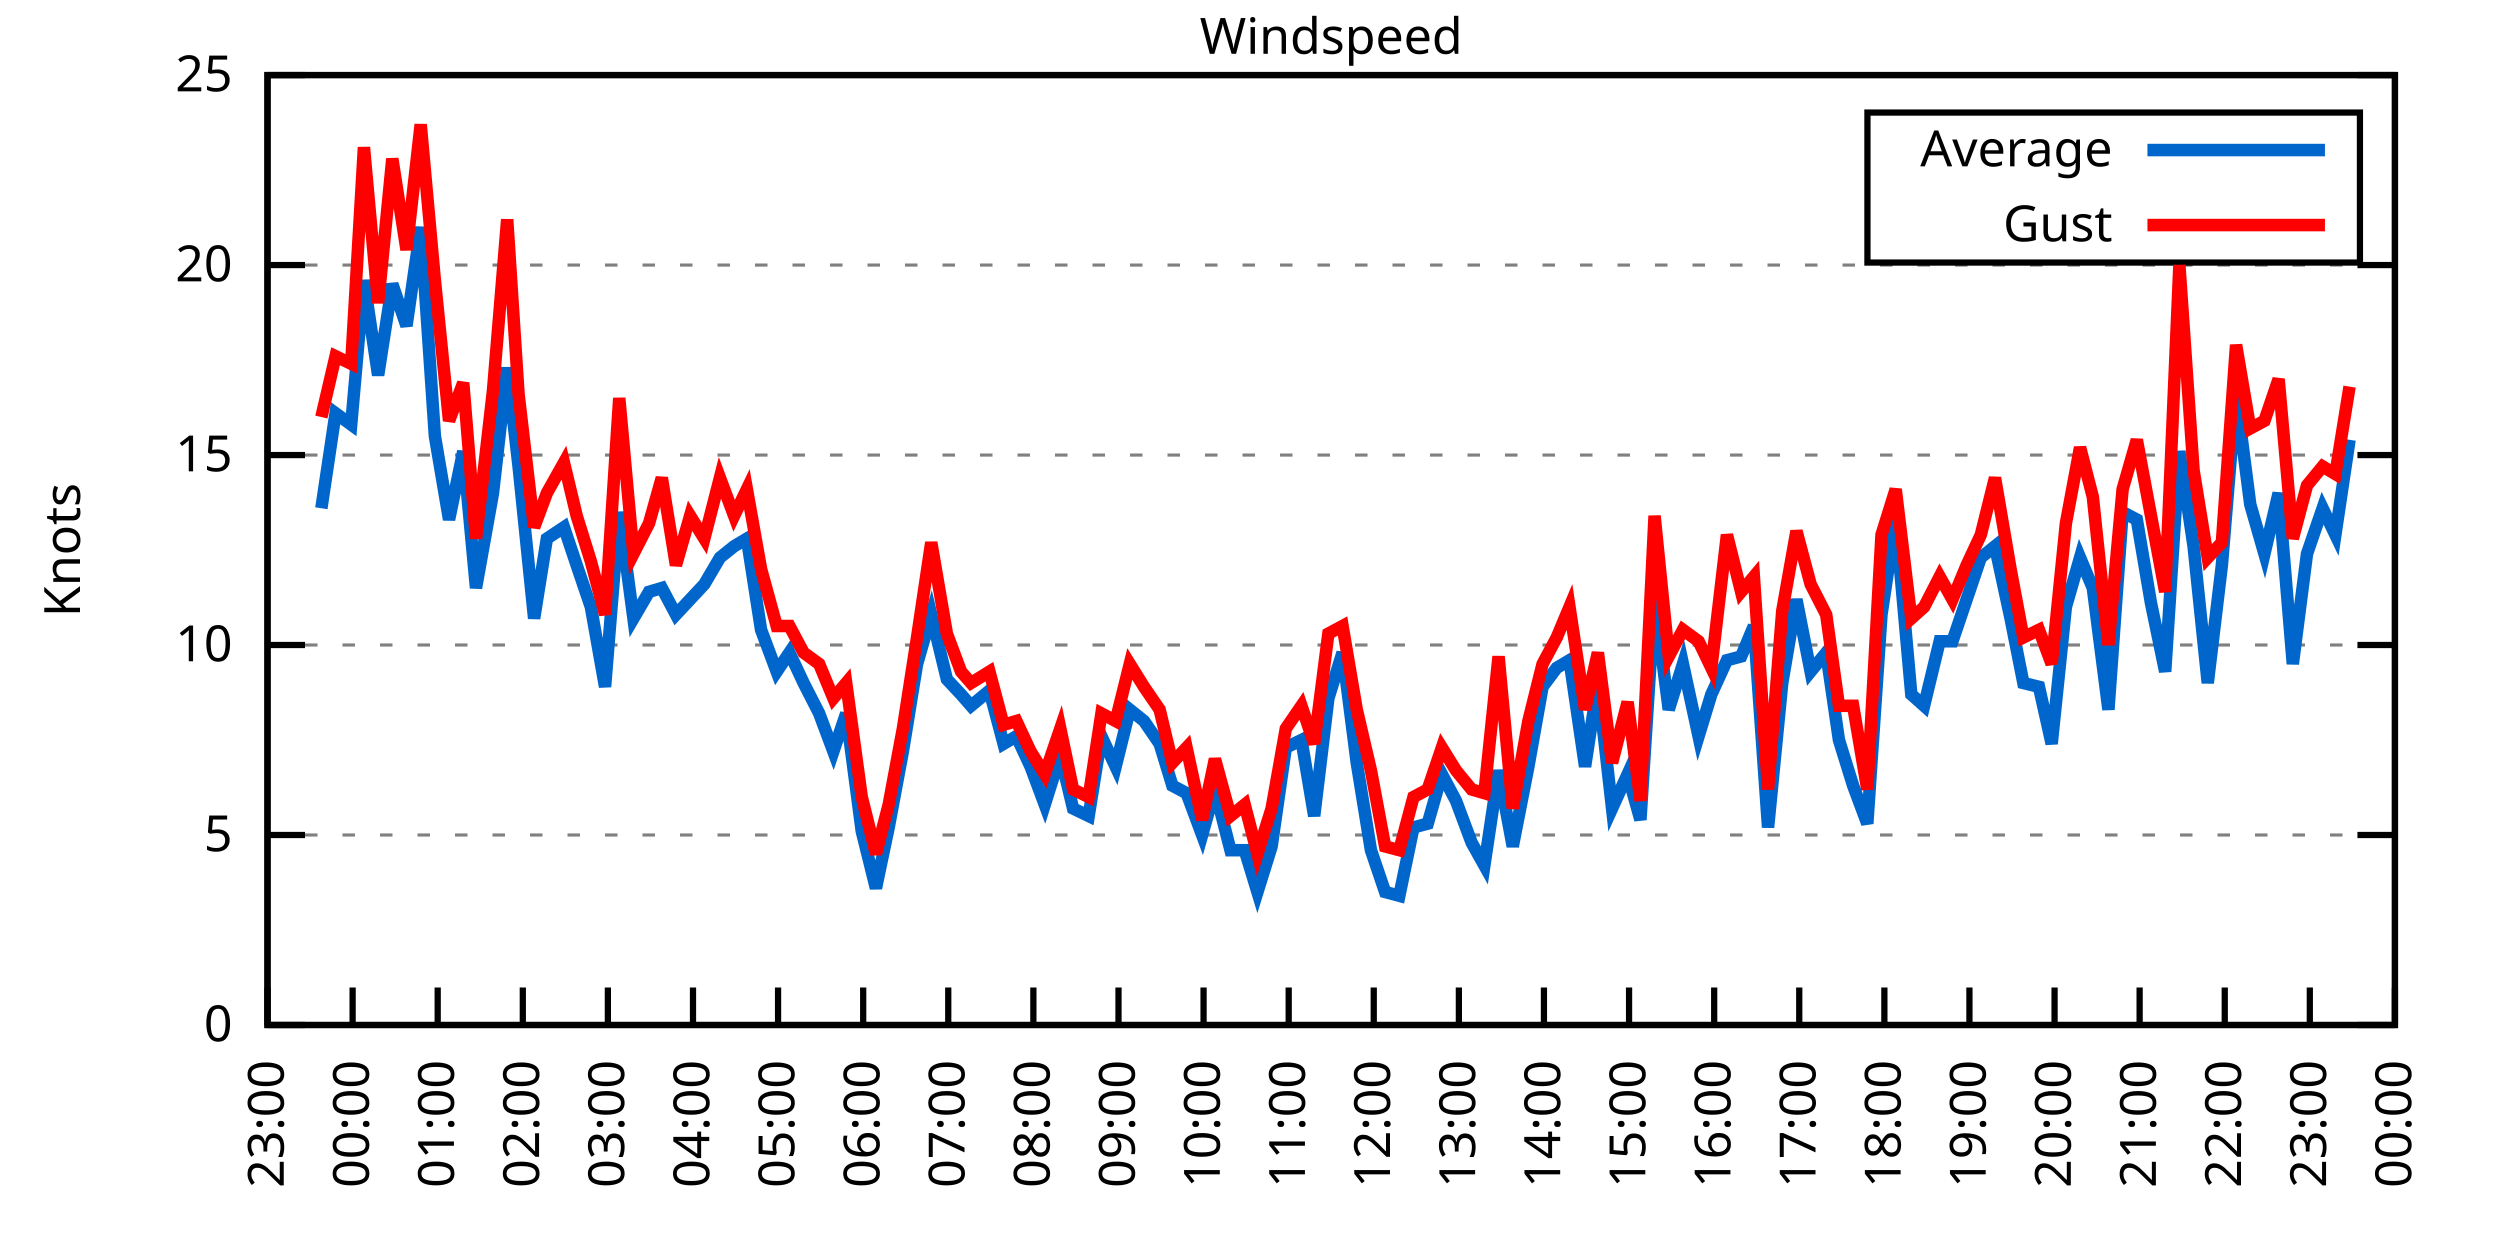
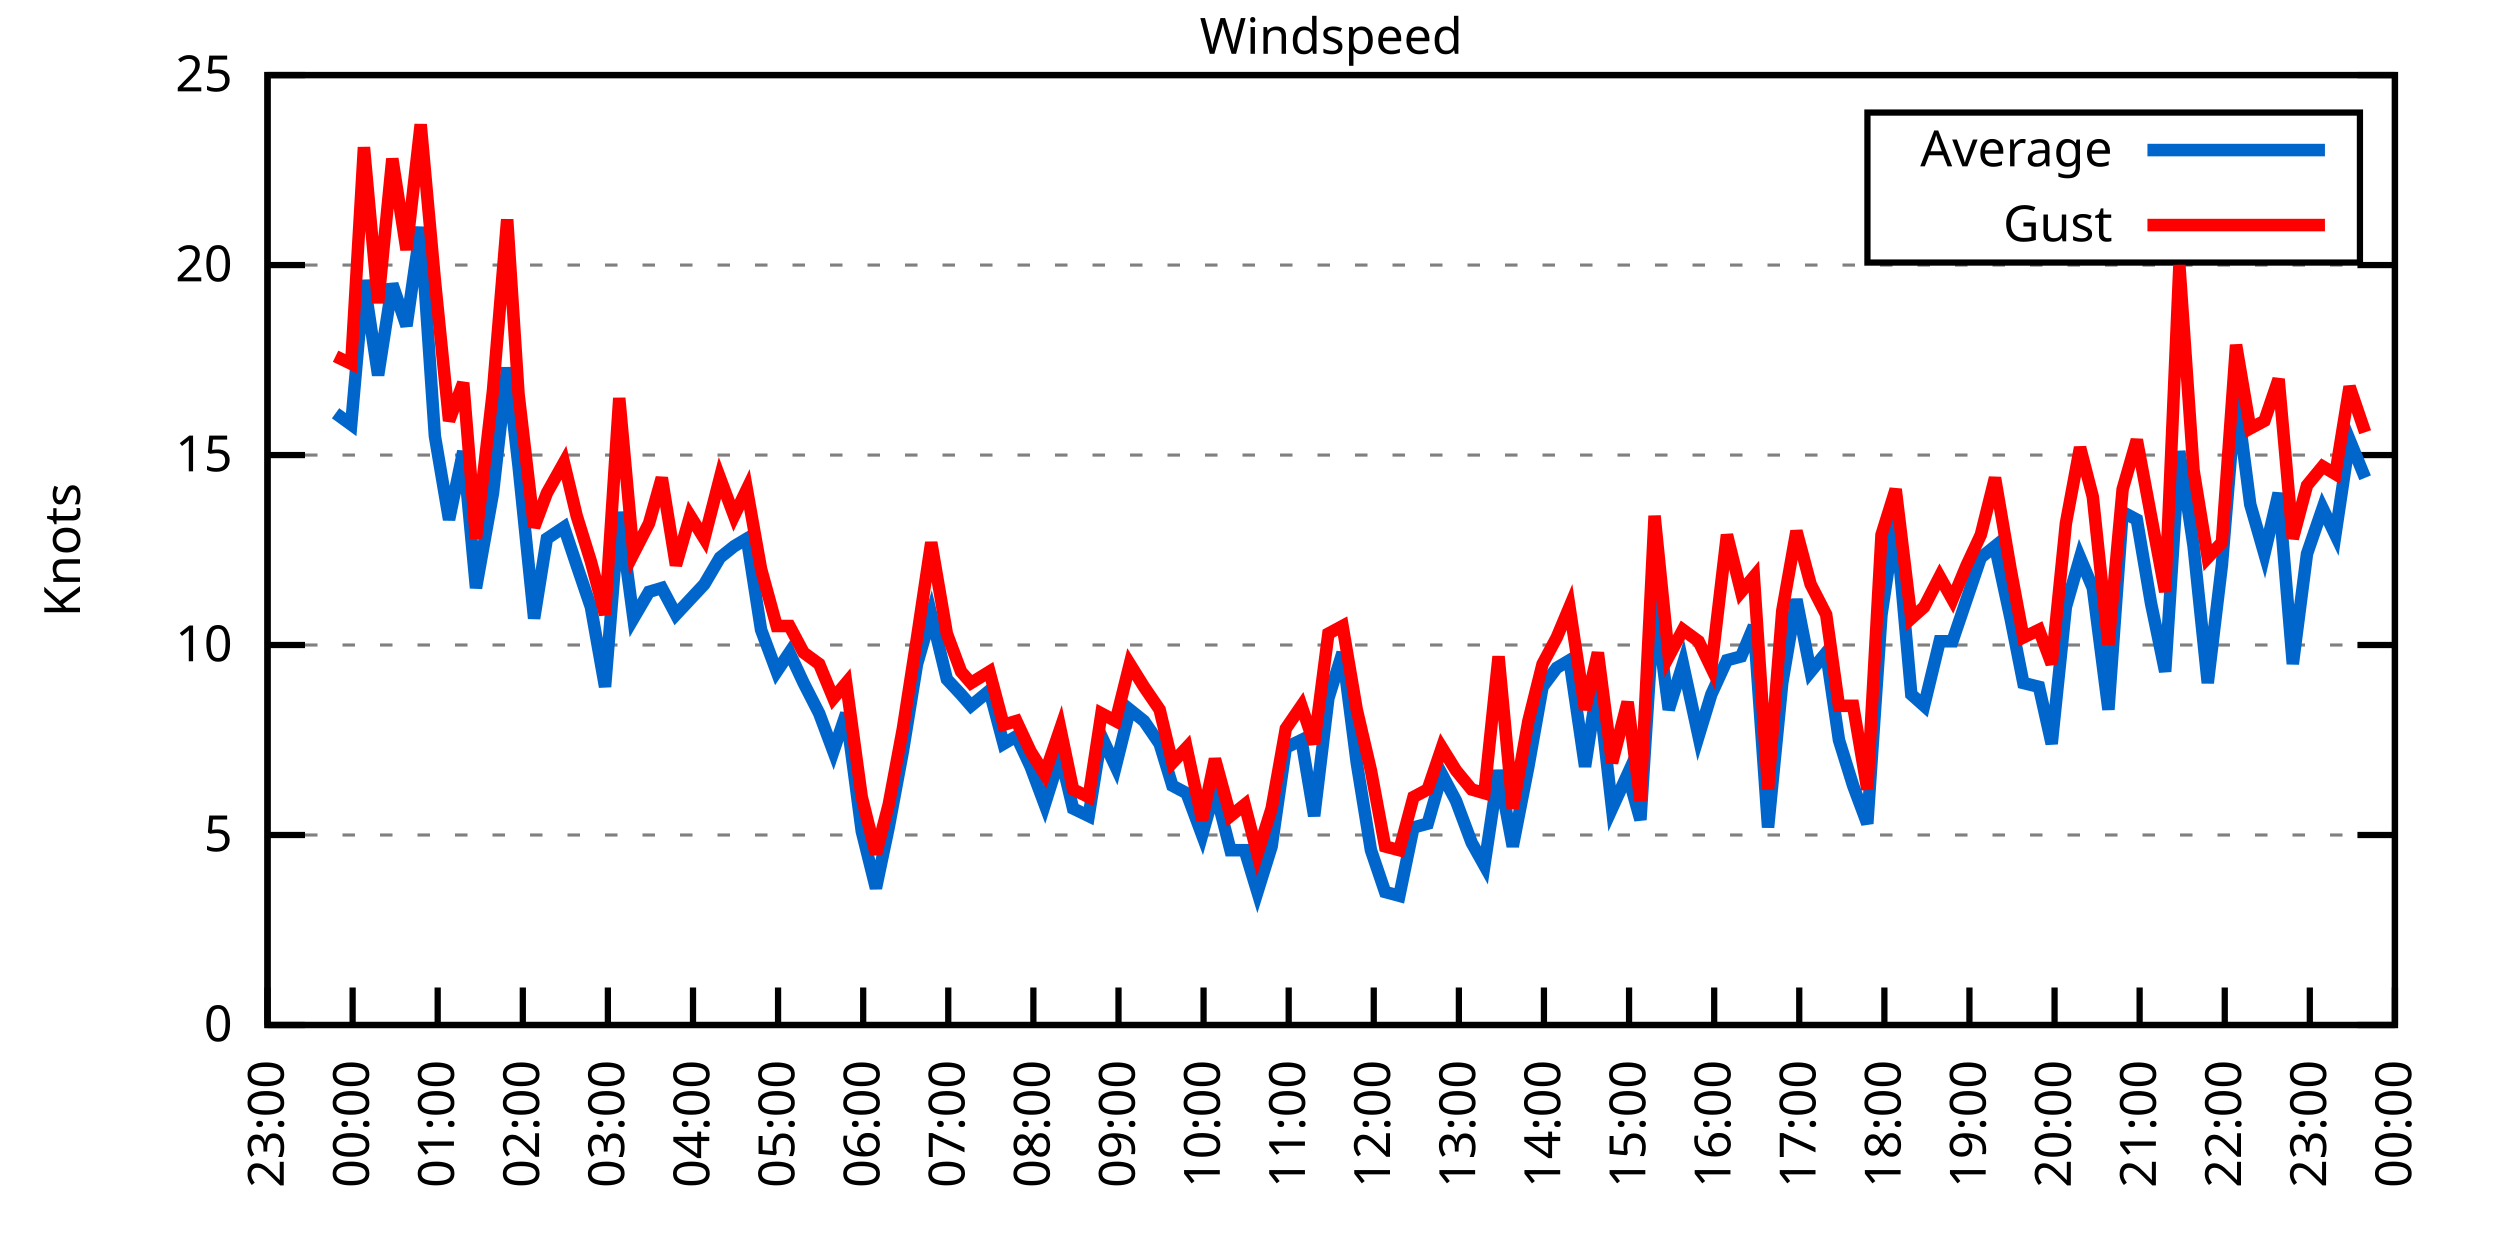
<svg xmlns="http://www.w3.org/2000/svg" xmlns:xlink="http://www.w3.org/1999/xlink" width="400" height="200" viewBox="0 0 400 200">
  <g id="gnuplot_canvas">
    <rect x="0" y="0" width="400" height="200" fill="none" />
    <defs>
      <circle id="gpDot" r="0.5" stroke-width="0.5" stroke="currentColor" />
      <path id="gpPt0" stroke-width="0.333" stroke="currentColor" d="M-1,0 h2 M0,-1 v2" />
      <path id="gpPt1" stroke-width="0.333" stroke="currentColor" d="M-1,-1 L1,1 M1,-1 L-1,1" />
      <path id="gpPt2" stroke-width="0.333" stroke="currentColor" d="M-1,0 L1,0 M0,-1 L0,1 M-1,-1 L1,1 M-1,1 L1,-1" />
      <rect id="gpPt3" stroke-width="0.333" stroke="currentColor" x="-1" y="-1" width="2" height="2" />
      <rect id="gpPt4" stroke-width="0.333" stroke="currentColor" fill="currentColor" x="-1" y="-1" width="2" height="2" />
      <circle id="gpPt5" stroke-width="0.333" stroke="currentColor" cx="0" cy="0" r="1" />
      <use xlink:href="#gpPt5" id="gpPt6" fill="currentColor" stroke="none" />
      <path id="gpPt7" stroke-width="0.333" stroke="currentColor" d="M0,-1.33 L-1.33,0.67 L1.33,0.67 z" />
      <use xlink:href="#gpPt7" id="gpPt8" fill="currentColor" stroke="none" />
      <use xlink:href="#gpPt7" id="gpPt9" stroke="currentColor" transform="rotate(180)" />
      <use xlink:href="#gpPt9" id="gpPt10" fill="currentColor" stroke="none" />
      <use xlink:href="#gpPt3" id="gpPt11" stroke="currentColor" transform="rotate(45)" />
      <use xlink:href="#gpPt11" id="gpPt12" fill="currentColor" stroke="none" />
      <path id="gpPt13" stroke-width="0.333" stroke="currentColor" d="M0,1.330 L1.265,0.411 L0.782,-1.067 L-0.782,-1.076 L-1.265,0.411 z" />
      <use xlink:href="#gpPt13" id="gpPt14" fill="currentColor" stroke="none" />
      <filter id="textbox" filterUnits="objectBoundingBox" x="0" y="0" height="1" width="1">
        <feFlood flood-color="white" flood-opacity="1" result="bgnd" />
        <feComposite in="SourceGraphic" in2="bgnd" operator="atop" />
      </filter>
      <filter id="greybox" filterUnits="objectBoundingBox" x="0" y="0" height="1" width="1">
        <feFlood flood-color="lightgrey" flood-opacity="1" result="grey" />
        <feComposite in="SourceGraphic" in2="grey" operator="atop" />
      </filter>
    </defs>
    <g fill="none" color="white" stroke="currentColor" stroke-width="1.00" stroke-linecap="butt" stroke-linejoin="miter">
</g>
    <g fill="none" color="black" stroke="currentColor" stroke-width="1.00" stroke-linecap="butt" stroke-linejoin="miter">
      <g stroke="none" shape-rendering="crispEdges">
        <polygon fill="rgb(255, 255, 255)" points="42.80,164.00 383.18,164.00 383.18,12.02 42.80,12.02 " />
      </g>
    </g>
    <g fill="none" color="black" stroke="currentColor" stroke-width="1.00" stroke-linecap="butt" stroke-linejoin="miter">
</g>
    <g fill="none" color="black" stroke="black" stroke-width="0.50" stroke-linecap="butt" stroke-linejoin="miter">
</g>
    <g fill="none" color="gray" stroke="currentColor" stroke-width="0.50" stroke-linecap="butt" stroke-linejoin="miter">
      <path stroke="gray" stroke-dasharray="2,4" class="gridline" d="M42.80,164.00 L383.19,164.00  " />
    </g>
    <g fill="none" color="gray" stroke="gray" stroke-width="1.00" stroke-linecap="butt" stroke-linejoin="miter">
</g>
    <g fill="none" color="black" stroke="currentColor" stroke-width="1.00" stroke-linecap="butt" stroke-linejoin="miter">
      <path stroke="black" d="M42.80,164.00 L48.80,164.00 M383.19,164.00 L377.19,164.00  " />
      <g transform="translate(37.20,166.60)" stroke="none" fill="black" font-family="Sans" font-size="8.00" text-anchor="end">
        <text>
          <tspan font-family="Sans"> 0</tspan>
        </text>
      </g>
    </g>
    <g fill="none" color="black" stroke="currentColor" stroke-width="1.00" stroke-linecap="butt" stroke-linejoin="miter">
</g>
    <g fill="none" color="black" stroke="black" stroke-width="0.50" stroke-linecap="butt" stroke-linejoin="miter">
</g>
    <g fill="none" color="gray" stroke="currentColor" stroke-width="0.50" stroke-linecap="butt" stroke-linejoin="miter">
      <path stroke="gray" stroke-dasharray="2,4" class="gridline" d="M42.80,133.60 L383.19,133.60  " />
    </g>
    <g fill="none" color="gray" stroke="gray" stroke-width="1.00" stroke-linecap="butt" stroke-linejoin="miter">
</g>
    <g fill="none" color="black" stroke="currentColor" stroke-width="1.00" stroke-linecap="butt" stroke-linejoin="miter">
      <path stroke="black" d="M42.80,133.60 L48.80,133.60 M383.19,133.60 L377.19,133.60  " />
      <g transform="translate(37.20,136.20)" stroke="none" fill="black" font-family="Sans" font-size="8.00" text-anchor="end">
        <text>
          <tspan font-family="Sans"> 5</tspan>
        </text>
      </g>
    </g>
    <g fill="none" color="black" stroke="currentColor" stroke-width="1.00" stroke-linecap="butt" stroke-linejoin="miter">
</g>
    <g fill="none" color="black" stroke="black" stroke-width="0.50" stroke-linecap="butt" stroke-linejoin="miter">
</g>
    <g fill="none" color="gray" stroke="currentColor" stroke-width="0.50" stroke-linecap="butt" stroke-linejoin="miter">
      <path stroke="gray" stroke-dasharray="2,4" class="gridline" d="M42.80,103.20 L383.19,103.20  " />
    </g>
    <g fill="none" color="gray" stroke="gray" stroke-width="1.00" stroke-linecap="butt" stroke-linejoin="miter">
</g>
    <g fill="none" color="black" stroke="currentColor" stroke-width="1.00" stroke-linecap="butt" stroke-linejoin="miter">
      <path stroke="black" d="M42.80,103.20 L48.80,103.20 M383.19,103.20 L377.19,103.20  " />
      <g transform="translate(37.20,105.80)" stroke="none" fill="black" font-family="Sans" font-size="8.00" text-anchor="end">
        <text>
          <tspan font-family="Sans"> 10</tspan>
        </text>
      </g>
    </g>
    <g fill="none" color="black" stroke="currentColor" stroke-width="1.00" stroke-linecap="butt" stroke-linejoin="miter">
</g>
    <g fill="none" color="black" stroke="black" stroke-width="0.50" stroke-linecap="butt" stroke-linejoin="miter">
</g>
    <g fill="none" color="gray" stroke="currentColor" stroke-width="0.50" stroke-linecap="butt" stroke-linejoin="miter">
      <path stroke="gray" stroke-dasharray="2,4" class="gridline" d="M42.80,72.81 L383.19,72.81  " />
    </g>
    <g fill="none" color="gray" stroke="gray" stroke-width="1.00" stroke-linecap="butt" stroke-linejoin="miter">
</g>
    <g fill="none" color="black" stroke="currentColor" stroke-width="1.00" stroke-linecap="butt" stroke-linejoin="miter">
      <path stroke="black" d="M42.80,72.81 L48.80,72.81 M383.19,72.81 L377.19,72.81  " />
      <g transform="translate(37.20,75.41)" stroke="none" fill="black" font-family="Sans" font-size="8.00" text-anchor="end">
        <text>
          <tspan font-family="Sans"> 15</tspan>
        </text>
      </g>
    </g>
    <g fill="none" color="black" stroke="currentColor" stroke-width="1.00" stroke-linecap="butt" stroke-linejoin="miter">
</g>
    <g fill="none" color="black" stroke="black" stroke-width="0.50" stroke-linecap="butt" stroke-linejoin="miter">
</g>
    <g fill="none" color="gray" stroke="currentColor" stroke-width="0.50" stroke-linecap="butt" stroke-linejoin="miter">
      <path stroke="gray" stroke-dasharray="2,4" class="gridline" d="M42.80,42.41 L383.19,42.41  " />
    </g>
    <g fill="none" color="gray" stroke="gray" stroke-width="1.00" stroke-linecap="butt" stroke-linejoin="miter">
</g>
    <g fill="none" color="black" stroke="currentColor" stroke-width="1.00" stroke-linecap="butt" stroke-linejoin="miter">
      <path stroke="black" d="M42.80,42.41 L48.80,42.41 M383.19,42.41 L377.19,42.41  " />
      <g transform="translate(37.20,45.01)" stroke="none" fill="black" font-family="Sans" font-size="8.00" text-anchor="end">
        <text>
          <tspan font-family="Sans"> 20</tspan>
        </text>
      </g>
    </g>
    <g fill="none" color="black" stroke="currentColor" stroke-width="1.00" stroke-linecap="butt" stroke-linejoin="miter">
</g>
    <g fill="none" color="black" stroke="black" stroke-width="0.50" stroke-linecap="butt" stroke-linejoin="miter">
</g>
    <g fill="none" color="gray" stroke="currentColor" stroke-width="0.50" stroke-linecap="butt" stroke-linejoin="miter">
      <path stroke="gray" stroke-dasharray="2,4" class="gridline" d="M42.80,12.01 L383.19,12.01  " />
    </g>
    <g fill="none" color="gray" stroke="gray" stroke-width="1.00" stroke-linecap="butt" stroke-linejoin="miter">
</g>
    <g fill="none" color="black" stroke="currentColor" stroke-width="1.00" stroke-linecap="butt" stroke-linejoin="miter">
      <path stroke="black" d="M42.80,12.01 L48.80,12.01 M383.19,12.01 L377.19,12.01  " />
      <g transform="translate(37.20,14.61)" stroke="none" fill="black" font-family="Sans" font-size="8.00" text-anchor="end">
        <text>
          <tspan font-family="Sans"> 25</tspan>
        </text>
      </g>
    </g>
    <g fill="none" color="black" stroke="currentColor" stroke-width="1.00" stroke-linecap="butt" stroke-linejoin="miter">
      <path stroke="black" d="M42.80,164.00 L42.80,158.00  " />
      <g transform="translate(45.40,169.60) rotate(270.00)" stroke="none" fill="black" font-family="Sans" font-size="8.00" text-anchor="end">
        <text>
          <tspan font-family="Sans">23:00</tspan>
        </text>
      </g>
    </g>
    <g fill="none" color="black" stroke="currentColor" stroke-width="1.00" stroke-linecap="butt" stroke-linejoin="miter">
      <path stroke="black" d="M56.42,164.00 L56.42,158.00  " />
      <g transform="translate(59.02,169.60) rotate(270.00)" stroke="none" fill="black" font-family="Sans" font-size="8.00" text-anchor="end">
        <text>
          <tspan font-family="Sans">00:00</tspan>
        </text>
      </g>
    </g>
    <g fill="none" color="black" stroke="currentColor" stroke-width="1.00" stroke-linecap="butt" stroke-linejoin="miter">
      <path stroke="black" d="M70.03,164.00 L70.03,158.00  " />
      <g transform="translate(72.63,169.60) rotate(270.00)" stroke="none" fill="black" font-family="Sans" font-size="8.00" text-anchor="end">
        <text>
          <tspan font-family="Sans">01:00</tspan>
        </text>
      </g>
    </g>
    <g fill="none" color="black" stroke="currentColor" stroke-width="1.00" stroke-linecap="butt" stroke-linejoin="miter">
      <path stroke="black" d="M83.65,164.00 L83.65,158.00  " />
      <g transform="translate(86.25,169.60) rotate(270.00)" stroke="none" fill="black" font-family="Sans" font-size="8.00" text-anchor="end">
        <text>
          <tspan font-family="Sans">02:00</tspan>
        </text>
      </g>
    </g>
    <g fill="none" color="black" stroke="currentColor" stroke-width="1.00" stroke-linecap="butt" stroke-linejoin="miter">
      <path stroke="black" d="M97.26,164.00 L97.26,158.00  " />
      <g transform="translate(99.86,169.60) rotate(270.00)" stroke="none" fill="black" font-family="Sans" font-size="8.00" text-anchor="end">
        <text>
          <tspan font-family="Sans">03:00</tspan>
        </text>
      </g>
    </g>
    <g fill="none" color="black" stroke="currentColor" stroke-width="1.00" stroke-linecap="butt" stroke-linejoin="miter">
      <path stroke="black" d="M110.88,164.00 L110.88,158.00  " />
      <g transform="translate(113.48,169.60) rotate(270.00)" stroke="none" fill="black" font-family="Sans" font-size="8.00" text-anchor="end">
        <text>
          <tspan font-family="Sans">04:00</tspan>
        </text>
      </g>
    </g>
    <g fill="none" color="black" stroke="currentColor" stroke-width="1.00" stroke-linecap="butt" stroke-linejoin="miter">
      <path stroke="black" d="M124.49,164.00 L124.49,158.00  " />
      <g transform="translate(127.09,169.60) rotate(270.00)" stroke="none" fill="black" font-family="Sans" font-size="8.00" text-anchor="end">
        <text>
          <tspan font-family="Sans">05:00</tspan>
        </text>
      </g>
    </g>
    <g fill="none" color="black" stroke="currentColor" stroke-width="1.00" stroke-linecap="butt" stroke-linejoin="miter">
      <path stroke="black" d="M138.11,164.00 L138.11,158.00  " />
      <g transform="translate(140.71,169.60) rotate(270.00)" stroke="none" fill="black" font-family="Sans" font-size="8.00" text-anchor="end">
        <text>
          <tspan font-family="Sans">06:00</tspan>
        </text>
      </g>
    </g>
    <g fill="none" color="black" stroke="currentColor" stroke-width="1.00" stroke-linecap="butt" stroke-linejoin="miter">
      <path stroke="black" d="M151.72,164.00 L151.72,158.00  " />
      <g transform="translate(154.32,169.60) rotate(270.00)" stroke="none" fill="black" font-family="Sans" font-size="8.00" text-anchor="end">
        <text>
          <tspan font-family="Sans">07:00</tspan>
        </text>
      </g>
    </g>
    <g fill="none" color="black" stroke="currentColor" stroke-width="1.00" stroke-linecap="butt" stroke-linejoin="miter">
      <path stroke="black" d="M165.34,164.00 L165.34,158.00  " />
      <g transform="translate(167.94,169.60) rotate(270.00)" stroke="none" fill="black" font-family="Sans" font-size="8.00" text-anchor="end">
        <text>
          <tspan font-family="Sans">08:00</tspan>
        </text>
      </g>
    </g>
    <g fill="none" color="black" stroke="currentColor" stroke-width="1.00" stroke-linecap="butt" stroke-linejoin="miter">
      <path stroke="black" d="M178.96,164.00 L178.96,158.00  " />
      <g transform="translate(181.56,169.60) rotate(270.00)" stroke="none" fill="black" font-family="Sans" font-size="8.00" text-anchor="end">
        <text>
          <tspan font-family="Sans">09:00</tspan>
        </text>
      </g>
    </g>
    <g fill="none" color="black" stroke="currentColor" stroke-width="1.00" stroke-linecap="butt" stroke-linejoin="miter">
      <path stroke="black" d="M192.57,164.00 L192.57,158.00  " />
      <g transform="translate(195.17,169.60) rotate(270.00)" stroke="none" fill="black" font-family="Sans" font-size="8.00" text-anchor="end">
        <text>
          <tspan font-family="Sans">10:00</tspan>
        </text>
      </g>
    </g>
    <g fill="none" color="black" stroke="currentColor" stroke-width="1.00" stroke-linecap="butt" stroke-linejoin="miter">
      <path stroke="black" d="M206.19,164.00 L206.19,158.00  " />
      <g transform="translate(208.79,169.60) rotate(270.00)" stroke="none" fill="black" font-family="Sans" font-size="8.00" text-anchor="end">
        <text>
          <tspan font-family="Sans">11:00</tspan>
        </text>
      </g>
    </g>
    <g fill="none" color="black" stroke="currentColor" stroke-width="1.00" stroke-linecap="butt" stroke-linejoin="miter">
      <path stroke="black" d="M219.80,164.00 L219.80,158.00  " />
      <g transform="translate(222.40,169.60) rotate(270.00)" stroke="none" fill="black" font-family="Sans" font-size="8.00" text-anchor="end">
        <text>
          <tspan font-family="Sans">12:00</tspan>
        </text>
      </g>
    </g>
    <g fill="none" color="black" stroke="currentColor" stroke-width="1.00" stroke-linecap="butt" stroke-linejoin="miter">
      <path stroke="black" d="M233.42,164.00 L233.42,158.00  " />
      <g transform="translate(236.02,169.60) rotate(270.00)" stroke="none" fill="black" font-family="Sans" font-size="8.00" text-anchor="end">
        <text>
          <tspan font-family="Sans">13:00</tspan>
        </text>
      </g>
    </g>
    <g fill="none" color="black" stroke="currentColor" stroke-width="1.00" stroke-linecap="butt" stroke-linejoin="miter">
      <path stroke="black" d="M247.03,164.00 L247.03,158.00  " />
      <g transform="translate(249.63,169.60) rotate(270.00)" stroke="none" fill="black" font-family="Sans" font-size="8.00" text-anchor="end">
        <text>
          <tspan font-family="Sans">14:00</tspan>
        </text>
      </g>
    </g>
    <g fill="none" color="black" stroke="currentColor" stroke-width="1.00" stroke-linecap="butt" stroke-linejoin="miter">
      <path stroke="black" d="M260.65,164.00 L260.65,158.00  " />
      <g transform="translate(263.25,169.60) rotate(270.00)" stroke="none" fill="black" font-family="Sans" font-size="8.00" text-anchor="end">
        <text>
          <tspan font-family="Sans">15:00</tspan>
        </text>
      </g>
    </g>
    <g fill="none" color="black" stroke="currentColor" stroke-width="1.00" stroke-linecap="butt" stroke-linejoin="miter">
      <path stroke="black" d="M274.27,164.00 L274.27,158.00  " />
      <g transform="translate(276.87,169.60) rotate(270.00)" stroke="none" fill="black" font-family="Sans" font-size="8.00" text-anchor="end">
        <text>
          <tspan font-family="Sans">16:00</tspan>
        </text>
      </g>
    </g>
    <g fill="none" color="black" stroke="currentColor" stroke-width="1.00" stroke-linecap="butt" stroke-linejoin="miter">
      <path stroke="black" d="M287.88,164.00 L287.88,158.00  " />
      <g transform="translate(290.48,169.60) rotate(270.00)" stroke="none" fill="black" font-family="Sans" font-size="8.00" text-anchor="end">
        <text>
          <tspan font-family="Sans">17:00</tspan>
        </text>
      </g>
    </g>
    <g fill="none" color="black" stroke="currentColor" stroke-width="1.00" stroke-linecap="butt" stroke-linejoin="miter">
      <path stroke="black" d="M301.50,164.00 L301.50,158.00  " />
      <g transform="translate(304.10,169.60) rotate(270.00)" stroke="none" fill="black" font-family="Sans" font-size="8.00" text-anchor="end">
        <text>
          <tspan font-family="Sans">18:00</tspan>
        </text>
      </g>
    </g>
    <g fill="none" color="black" stroke="currentColor" stroke-width="1.00" stroke-linecap="butt" stroke-linejoin="miter">
      <path stroke="black" d="M315.11,164.00 L315.11,158.00  " />
      <g transform="translate(317.71,169.60) rotate(270.00)" stroke="none" fill="black" font-family="Sans" font-size="8.00" text-anchor="end">
        <text>
          <tspan font-family="Sans">19:00</tspan>
        </text>
      </g>
    </g>
    <g fill="none" color="black" stroke="currentColor" stroke-width="1.00" stroke-linecap="butt" stroke-linejoin="miter">
      <path stroke="black" d="M328.73,164.00 L328.73,158.00  " />
      <g transform="translate(331.33,169.60) rotate(270.00)" stroke="none" fill="black" font-family="Sans" font-size="8.00" text-anchor="end">
        <text>
          <tspan font-family="Sans">20:00</tspan>
        </text>
      </g>
    </g>
    <g fill="none" color="black" stroke="currentColor" stroke-width="1.00" stroke-linecap="butt" stroke-linejoin="miter">
      <path stroke="black" d="M342.34,164.00 L342.34,158.00  " />
      <g transform="translate(344.94,169.60) rotate(270.00)" stroke="none" fill="black" font-family="Sans" font-size="8.00" text-anchor="end">
        <text>
          <tspan font-family="Sans">21:00</tspan>
        </text>
      </g>
    </g>
    <g fill="none" color="black" stroke="currentColor" stroke-width="1.00" stroke-linecap="butt" stroke-linejoin="miter">
      <path stroke="black" d="M355.96,164.00 L355.96,158.00  " />
      <g transform="translate(358.56,169.60) rotate(270.00)" stroke="none" fill="black" font-family="Sans" font-size="8.00" text-anchor="end">
        <text>
          <tspan font-family="Sans">22:00</tspan>
        </text>
      </g>
    </g>
    <g fill="none" color="black" stroke="currentColor" stroke-width="1.00" stroke-linecap="butt" stroke-linejoin="miter">
      <path stroke="black" d="M369.57,164.00 L369.57,158.00  " />
      <g transform="translate(372.17,169.60) rotate(270.00)" stroke="none" fill="black" font-family="Sans" font-size="8.00" text-anchor="end">
        <text>
          <tspan font-family="Sans">23:00</tspan>
        </text>
      </g>
    </g>
    <g fill="none" color="black" stroke="currentColor" stroke-width="1.00" stroke-linecap="butt" stroke-linejoin="miter">
      <path stroke="black" d="M383.19,164.00 L383.19,158.00  " />
      <g transform="translate(385.79,169.60) rotate(270.00)" stroke="none" fill="black" font-family="Sans" font-size="8.00" text-anchor="end">
        <text>
          <tspan font-family="Sans">00:00</tspan>
        </text>
      </g>
    </g>
    <g fill="none" color="black" stroke="currentColor" stroke-width="1.00" stroke-linecap="butt" stroke-linejoin="miter">
</g>
    <g fill="none" color="black" stroke="currentColor" stroke-width="1.00" stroke-linecap="butt" stroke-linejoin="miter">
      <path stroke="black" d="M42.80,12.01 L42.80,164.00 L383.19,164.00 L383.19,12.01 L42.80,12.01 Z  " />
    </g>
    <g fill="none" color="black" stroke="currentColor" stroke-width="1.00" stroke-linecap="butt" stroke-linejoin="miter">
</g>
    <g fill="none" color="black" stroke="currentColor" stroke-width="1.00" stroke-linecap="butt" stroke-linejoin="miter">
      <path stroke="black" d="M298.79,42.01 L298.79,18.01 L377.59,18.01 L377.59,42.01 L298.79,42.01 Z  " />
    </g>
    <g id="Windspeed_plot_1">
      <g fill="none" color="white" stroke="black" stroke-width="2.00" stroke-linecap="butt" stroke-linejoin="miter">
</g>
      <g fill="none" color="black" stroke="currentColor" stroke-width="2.00" stroke-linecap="butt" stroke-linejoin="miter">
        <g transform="translate(337.99,26.61)" stroke="none" fill="black" font-family="Sans" font-size="8.00" text-anchor="end">
          <text>
            <tspan font-family="Sans">Average</tspan>
          </text>
        </g>
      </g>
      <g fill="none" color="black" stroke="currentColor" stroke-width="2.00" stroke-linecap="butt" stroke-linejoin="miter">
-         <path stroke="rgb(  0, 102, 204)" d="M343.59,24.01 L371.99,24.01 M51.42,81.32 L53.69,66.12 L56.19,67.94 L58.23,44.84 L60.50,60.04 L62.77,45.45   L65.04,52.14 L67.31,36.33 L69.58,69.77 L71.85,83.14 L74.12,72.20 L76.16,94.08 L78.88,78.89 L81.15,58.82   L82.97,74.63 L85.46,98.95 L87.50,86.18 L90.23,84.36 L92.27,90.44 L94.54,97.12 L96.81,109.89 L99.08,81.93   L101.35,98.95 L103.84,94.69 L105.89,94.08 L108.15,98.34 L110.42,95.91 L112.69,93.48 L115.19,89.22 L117.46,87.40   L119.50,86.18 L121.77,100.77 L124.27,107.46 L126.31,104.42 L128.58,109.28 L131.07,114.15 L133.34,120.23 L135.39,114.15   L137.88,132.99 L140.15,142.11 L142.19,132.39 L144.46,120.23 L146.73,106.24 L149.00,98.34 L151.50,108.68 L153.77,111.11   L155.36,112.93 L158.31,110.50 L160.57,119.01 L162.62,117.80 L164.89,122.66 L167.16,128.74 L169.65,120.83 L171.69,129.35   L174.19,130.56 L176.23,117.80 L178.50,122.66 L180.77,113.54 L183.04,115.36 L185.54,119.01 L187.58,125.70 L189.85,126.91   L192.34,133.60 L194.39,126.31 L196.88,136.03 L199.15,136.03 L201.19,142.72 L203.46,135.43 L205.73,119.62 L208.23,118.40   L210.27,130.56 L212.54,111.72 L214.81,104.42 L217.08,122.05 L219.35,136.03 L221.62,142.72 L223.89,143.33 L226.16,132.39   L228.43,131.78 L230.70,123.87 L232.96,128.13 L235.46,134.82 L237.50,138.47 L239.77,123.27 L242.04,135.43 L244.54,122.66   L246.81,109.89 L249.08,106.85 L251.12,105.64 L253.61,122.66 L255.66,109.28 L257.93,129.35 L260.42,123.87 L262.47,131.17   L264.73,95.91 L267.00,113.54 L269.27,106.24 L271.77,117.80 L273.81,111.11 L276.31,105.64 L278.58,105.03 L280.62,100.16   L282.89,132.39 L285.16,109.28 L287.43,95.91 L289.70,107.46 L292.19,104.42 L294.23,118.40 L296.50,125.70 L298.77,131.78   L301.04,98.34 L303.31,83.14 L305.81,111.11 L307.85,112.93 L310.35,102.60 L312.39,102.60 L314.66,95.91 L316.93,89.22   L319.20,87.40 L321.69,98.95 L323.74,109.28 L326.23,109.89 L328.27,119.01 L330.54,97.12 L332.81,89.22 L334.85,94.08   L337.35,113.54 L339.62,81.93 L341.89,83.14 L344.16,96.52 L346.43,107.46 L348.70,72.20 L350.97,87.40 L353.24,109.28   L355.50,90.44 L357.77,63.08 L360.04,80.71 L362.31,88.61 L364.58,78.89 L366.85,106.24 L369.12,88.61 L371.62,81.32   L373.66,85.57 L375.93,70.37  " />
+         <path stroke="rgb(  0, 102, 204)" d="M343.59,24.01 L371.99,24.01 M53.69,66.12 L56.19,67.94 L58.23,44.84 L60.50,60.04 L62.77,45.45 L65.04,52.14   L67.31,36.33 L69.58,69.77 L71.85,83.14 L74.12,72.20 L76.16,94.08 L78.88,78.89 L81.15,58.82 L82.97,74.63   L85.46,98.95 L87.50,86.18 L90.23,84.36 L92.27,90.44 L94.54,97.12 L96.81,109.89 L99.08,81.93 L101.35,98.95   L103.84,94.69 L105.89,94.08 L108.15,98.34 L110.42,95.91 L112.69,93.48 L115.19,89.22 L117.46,87.40 L119.50,86.18   L121.77,100.77 L124.27,107.46 L126.31,104.42 L128.58,109.28 L131.07,114.15 L133.34,120.23 L135.39,114.15 L137.88,132.99   L140.15,142.11 L142.19,132.39 L144.46,120.23 L146.73,106.24 L149.00,98.34 L151.50,108.68 L153.77,111.11 L155.36,112.93   L158.31,110.50 L160.57,119.01 L162.62,117.80 L164.89,122.66 L167.16,128.74 L169.65,120.83 L171.69,129.35 L174.19,130.56   L176.23,117.80 L178.50,122.66 L180.77,113.54 L183.04,115.36 L185.54,119.01 L187.58,125.70 L189.85,126.91 L192.34,133.60   L194.39,126.31 L196.88,136.03 L199.15,136.03 L201.19,142.72 L203.46,135.43 L205.73,119.62 L208.23,118.40 L210.27,130.56   L212.54,111.72 L214.81,104.42 L217.08,122.05 L219.35,136.03 L221.62,142.72 L223.89,143.33 L226.16,132.39 L228.43,131.78   L230.70,123.87 L232.96,128.13 L235.46,134.82 L237.50,138.47 L239.77,123.27 L242.04,135.43 L244.54,122.66 L246.81,109.89   L249.08,106.85 L251.12,105.64 L253.61,122.66 L255.66,109.28 L257.93,129.35 L260.42,123.87 L262.47,131.17 L264.73,95.91   L267.00,113.54 L269.27,106.24 L271.77,117.80 L273.81,111.11 L276.31,105.64 L278.58,105.03 L280.62,100.16 L282.89,132.39   L285.16,109.28 L287.43,95.91 L289.70,107.46 L292.19,104.42 L294.23,118.40 L296.50,125.70 L298.77,131.78 L301.04,98.34   L303.31,83.14 L305.81,111.11 L307.85,112.93 L310.35,102.60 L312.39,102.60 L314.66,95.91 L316.93,89.22 L319.20,87.40   L321.69,98.95 L323.74,109.28 L326.23,109.89 L328.27,119.01 L330.54,97.12 L332.81,89.22 L334.85,94.08 L337.35,113.54   L339.62,81.93 L341.89,83.14 L344.16,96.52 L346.43,107.46 L348.70,72.20 L350.97,87.40 L353.24,109.28 L355.50,90.44   L357.77,63.08 L360.04,80.71 L362.31,88.61 L364.58,78.89 L366.85,106.24 L369.12,88.61 L371.62,81.32 L373.66,85.57   L375.93,70.37 L378.42,76.45  " />
      </g>
    </g>
    <g id="Windspeed_plot_2">
      <g fill="none" color="black" stroke="currentColor" stroke-width="2.00" stroke-linecap="butt" stroke-linejoin="miter">
        <g transform="translate(337.99,38.61)" stroke="none" fill="black" font-family="Sans" font-size="8.00" text-anchor="end">
          <text>
            <tspan font-family="Sans">Gust</tspan>
          </text>
        </g>
      </g>
      <g fill="none" color="black" stroke="currentColor" stroke-width="2.00" stroke-linecap="butt" stroke-linejoin="miter">
-         <path stroke="rgb(255,   0,   0)" d="M343.59,36.01 L371.99,36.01 M51.42,66.73 L53.69,57.00 L56.19,58.21 L58.23,23.56 L60.50,48.49 L62.77,25.39   L65.04,39.98 L67.31,19.91 L69.58,44.84 L71.85,67.33 L74.12,61.25 L76.16,86.18 L78.88,62.47 L81.15,35.11   L82.97,63.08 L85.46,84.36 L87.50,78.89 L90.23,74.02 L92.27,82.53 L94.54,89.83 L96.81,98.34 L99.08,63.69   L101.35,88.61 L103.84,83.75 L105.89,76.45 L108.15,90.44 L110.42,82.53 L112.69,86.18 L115.19,76.45 L117.46,82.53   L119.50,78.28 L121.77,91.04 L124.27,100.16 L126.31,100.16 L128.58,104.42 L131.07,106.24 L133.34,111.72 L135.39,109.28   L137.88,127.52 L140.15,136.64 L142.19,128.74 L144.46,116.58 L146.73,101.99 L149.00,86.79 L151.50,101.38 L153.77,107.46   L155.36,109.28 L158.31,107.46 L160.57,115.97 L162.62,115.36 L164.89,120.23 L167.16,123.87 L169.65,116.58 L171.69,126.31   L174.19,127.52 L176.23,114.15 L178.50,115.36 L180.77,106.24 L183.04,109.89 L185.54,113.54 L187.58,122.05 L189.85,119.62   L192.34,131.17 L194.39,121.44 L196.88,130.56 L199.15,128.74 L201.19,136.64 L203.46,129.35 L205.73,116.58 L208.23,112.93   L210.27,119.01 L212.54,101.38 L214.81,100.16 L217.08,113.54 L219.35,123.27 L221.62,135.43 L223.89,136.03 L226.16,127.52   L228.43,126.31 L230.70,119.62 L232.96,123.27 L235.46,126.31 L237.50,126.91 L239.77,105.03 L242.04,129.35 L244.54,115.36   L246.81,106.24 L249.08,101.99 L251.12,97.12 L253.61,113.54 L255.66,104.42 L257.93,122.05 L260.42,112.32 L262.47,128.13   L264.73,82.53 L267.00,105.03 L269.27,100.77 L271.77,102.60 L273.81,106.85 L276.31,85.57 L278.58,94.69 L280.62,92.26   L282.89,126.31 L285.16,97.73 L287.43,84.97 L289.70,93.48 L292.19,98.34 L294.23,112.93 L296.50,112.93 L298.77,126.31   L301.04,85.57 L303.31,78.28 L305.81,98.95 L307.85,97.12 L310.35,92.26 L312.39,95.91 L314.66,90.44 L316.93,85.57   L319.20,76.45 L321.69,91.04 L323.74,101.99 L326.23,100.77 L328.27,106.24 L330.54,83.75 L332.81,71.59 L334.85,79.49   L337.35,103.20 L339.62,78.28 L341.89,70.37 L344.16,82.53 L346.43,94.69 L348.70,42.41 L350.97,75.24 L353.24,89.22   L355.50,86.79 L357.77,55.18 L360.04,68.55 L362.31,67.33 L364.58,60.65 L366.85,86.18 L369.12,77.67 L371.62,74.63   L373.66,75.85 L375.93,61.86  " />
+         <path stroke="rgb(255,   0,   0)" d="M343.59,36.01 L371.99,36.01 M53.69,57.00 L56.19,58.21 L58.23,23.56 L60.50,48.49 L62.77,25.39 L65.04,39.98   L67.31,19.91 L69.58,44.84 L71.85,67.33 L74.12,61.25 L76.16,86.18 L78.88,62.47 L81.15,35.11 L82.97,63.08   L85.46,84.36 L87.50,78.89 L90.23,74.02 L92.27,82.53 L94.54,89.83 L96.81,98.34 L99.08,63.69 L101.35,88.61   L103.84,83.75 L105.89,76.45 L108.15,90.44 L110.42,82.53 L112.69,86.18 L115.19,76.45 L117.46,82.53 L119.50,78.28   L121.77,91.04 L124.27,100.16 L126.31,100.16 L128.58,104.42 L131.07,106.24 L133.34,111.72 L135.39,109.28 L137.88,127.52   L140.15,136.64 L142.19,128.74 L144.46,116.58 L146.73,101.99 L149.00,86.79 L151.50,101.38 L153.77,107.46 L155.36,109.28   L158.31,107.46 L160.57,115.97 L162.62,115.36 L164.89,120.23 L167.16,123.87 L169.65,116.58 L171.69,126.31 L174.19,127.52   L176.23,114.15 L178.50,115.36 L180.77,106.24 L183.04,109.89 L185.54,113.54 L187.58,122.05 L189.85,119.62 L192.34,131.17   L194.39,121.44 L196.88,130.56 L199.15,128.74 L201.19,136.64 L203.46,129.35 L205.73,116.58 L208.23,112.93 L210.27,119.01   L212.54,101.38 L214.81,100.16 L217.08,113.54 L219.35,123.27 L221.62,135.43 L223.89,136.03 L226.16,127.52 L228.43,126.31   L230.70,119.62 L232.96,123.27 L235.46,126.31 L237.50,126.91 L239.77,105.03 L242.04,129.35 L244.54,115.36 L246.81,106.24   L249.08,101.99 L251.12,97.12 L253.61,113.54 L255.66,104.42 L257.93,122.05 L260.42,112.32 L262.47,128.13 L264.73,82.53   L267.00,105.03 L269.27,100.77 L271.77,102.60 L273.81,106.85 L276.31,85.57 L278.58,94.69 L280.62,92.26 L282.89,126.31   L285.16,97.73 L287.43,84.97 L289.70,93.48 L292.19,98.34 L294.23,112.93 L296.50,112.93 L298.77,126.31 L301.04,85.57   L303.31,78.28 L305.81,98.95 L307.85,97.12 L310.35,92.26 L312.39,95.91 L314.66,90.44 L316.93,85.57 L319.20,76.45   L321.69,91.04 L323.74,101.99 L326.23,100.77 L328.27,106.24 L330.54,83.75 L332.81,71.59 L334.85,79.49 L337.35,103.20   L339.62,78.28 L341.89,70.37 L344.16,82.53 L346.43,94.69 L348.70,42.41 L350.97,75.24 L353.24,89.22 L355.50,86.79   L357.77,55.18 L360.04,68.55 L362.31,67.33 L364.58,60.65 L366.85,86.18 L369.12,77.67 L371.62,74.63 L373.66,75.85   L375.93,61.86 L378.42,69.16  " />
      </g>
    </g>
    <g fill="none" color="black" stroke="currentColor" stroke-width="2.00" stroke-linecap="butt" stroke-linejoin="miter">
</g>
    <g fill="none" color="black" stroke="black" stroke-width="1.00" stroke-linecap="butt" stroke-linejoin="miter">
</g>
    <g fill="none" color="black" stroke="currentColor" stroke-width="1.00" stroke-linecap="butt" stroke-linejoin="miter">
      <path stroke="black" d="M42.80,12.01 L42.80,164.00 L383.19,164.00 L383.19,12.01 L42.80,12.01 Z  " />
      <g transform="translate(12.80,88.01) rotate(270.00)" stroke="none" fill="black" font-family="Sans" font-size="8.00" text-anchor="middle">
        <text>
          <tspan font-family="Sans">Knots</tspan>
        </text>
      </g>
    </g>
    <g fill="none" color="black" stroke="currentColor" stroke-width="1.00" stroke-linecap="butt" stroke-linejoin="miter">
</g>
    <g fill="none" color="black" stroke="currentColor" stroke-width="1.00" stroke-linecap="butt" stroke-linejoin="miter">
      <g transform="translate(212.99,8.61)" stroke="none" fill="black" font-family="Sans" font-size="8.00" text-anchor="middle">
        <text>
          <tspan font-family="Sans">Windspeed</tspan>
        </text>
      </g>
    </g>
    <g fill="none" color="black" stroke="currentColor" stroke-width="1.00" stroke-linecap="butt" stroke-linejoin="miter">
</g>
  </g>
</svg>
